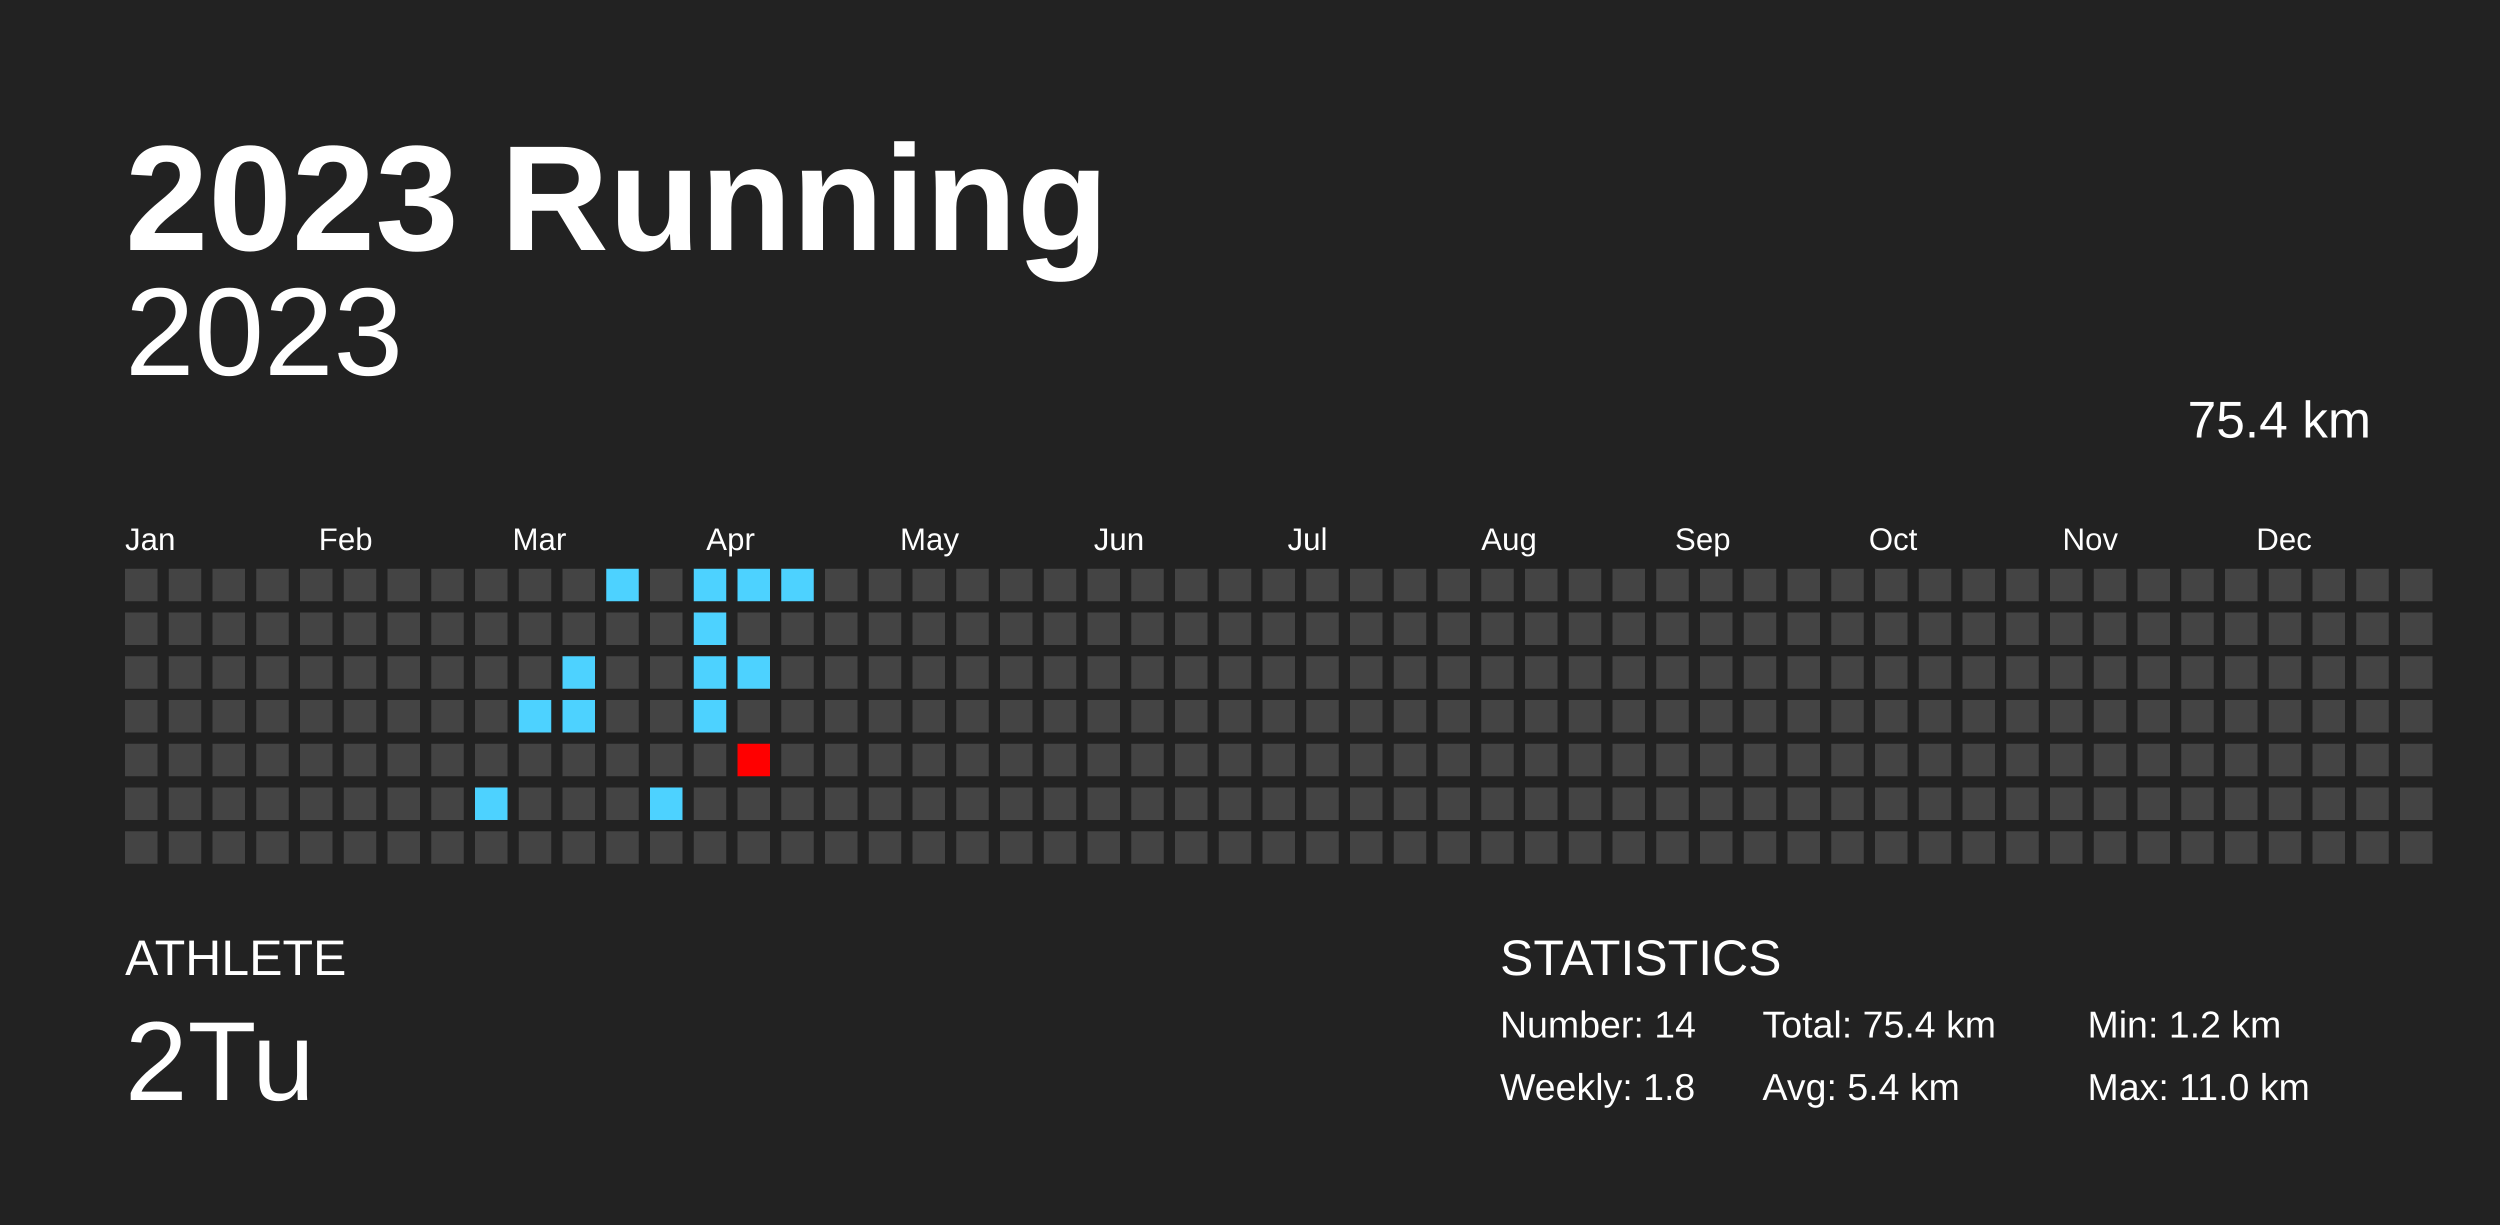
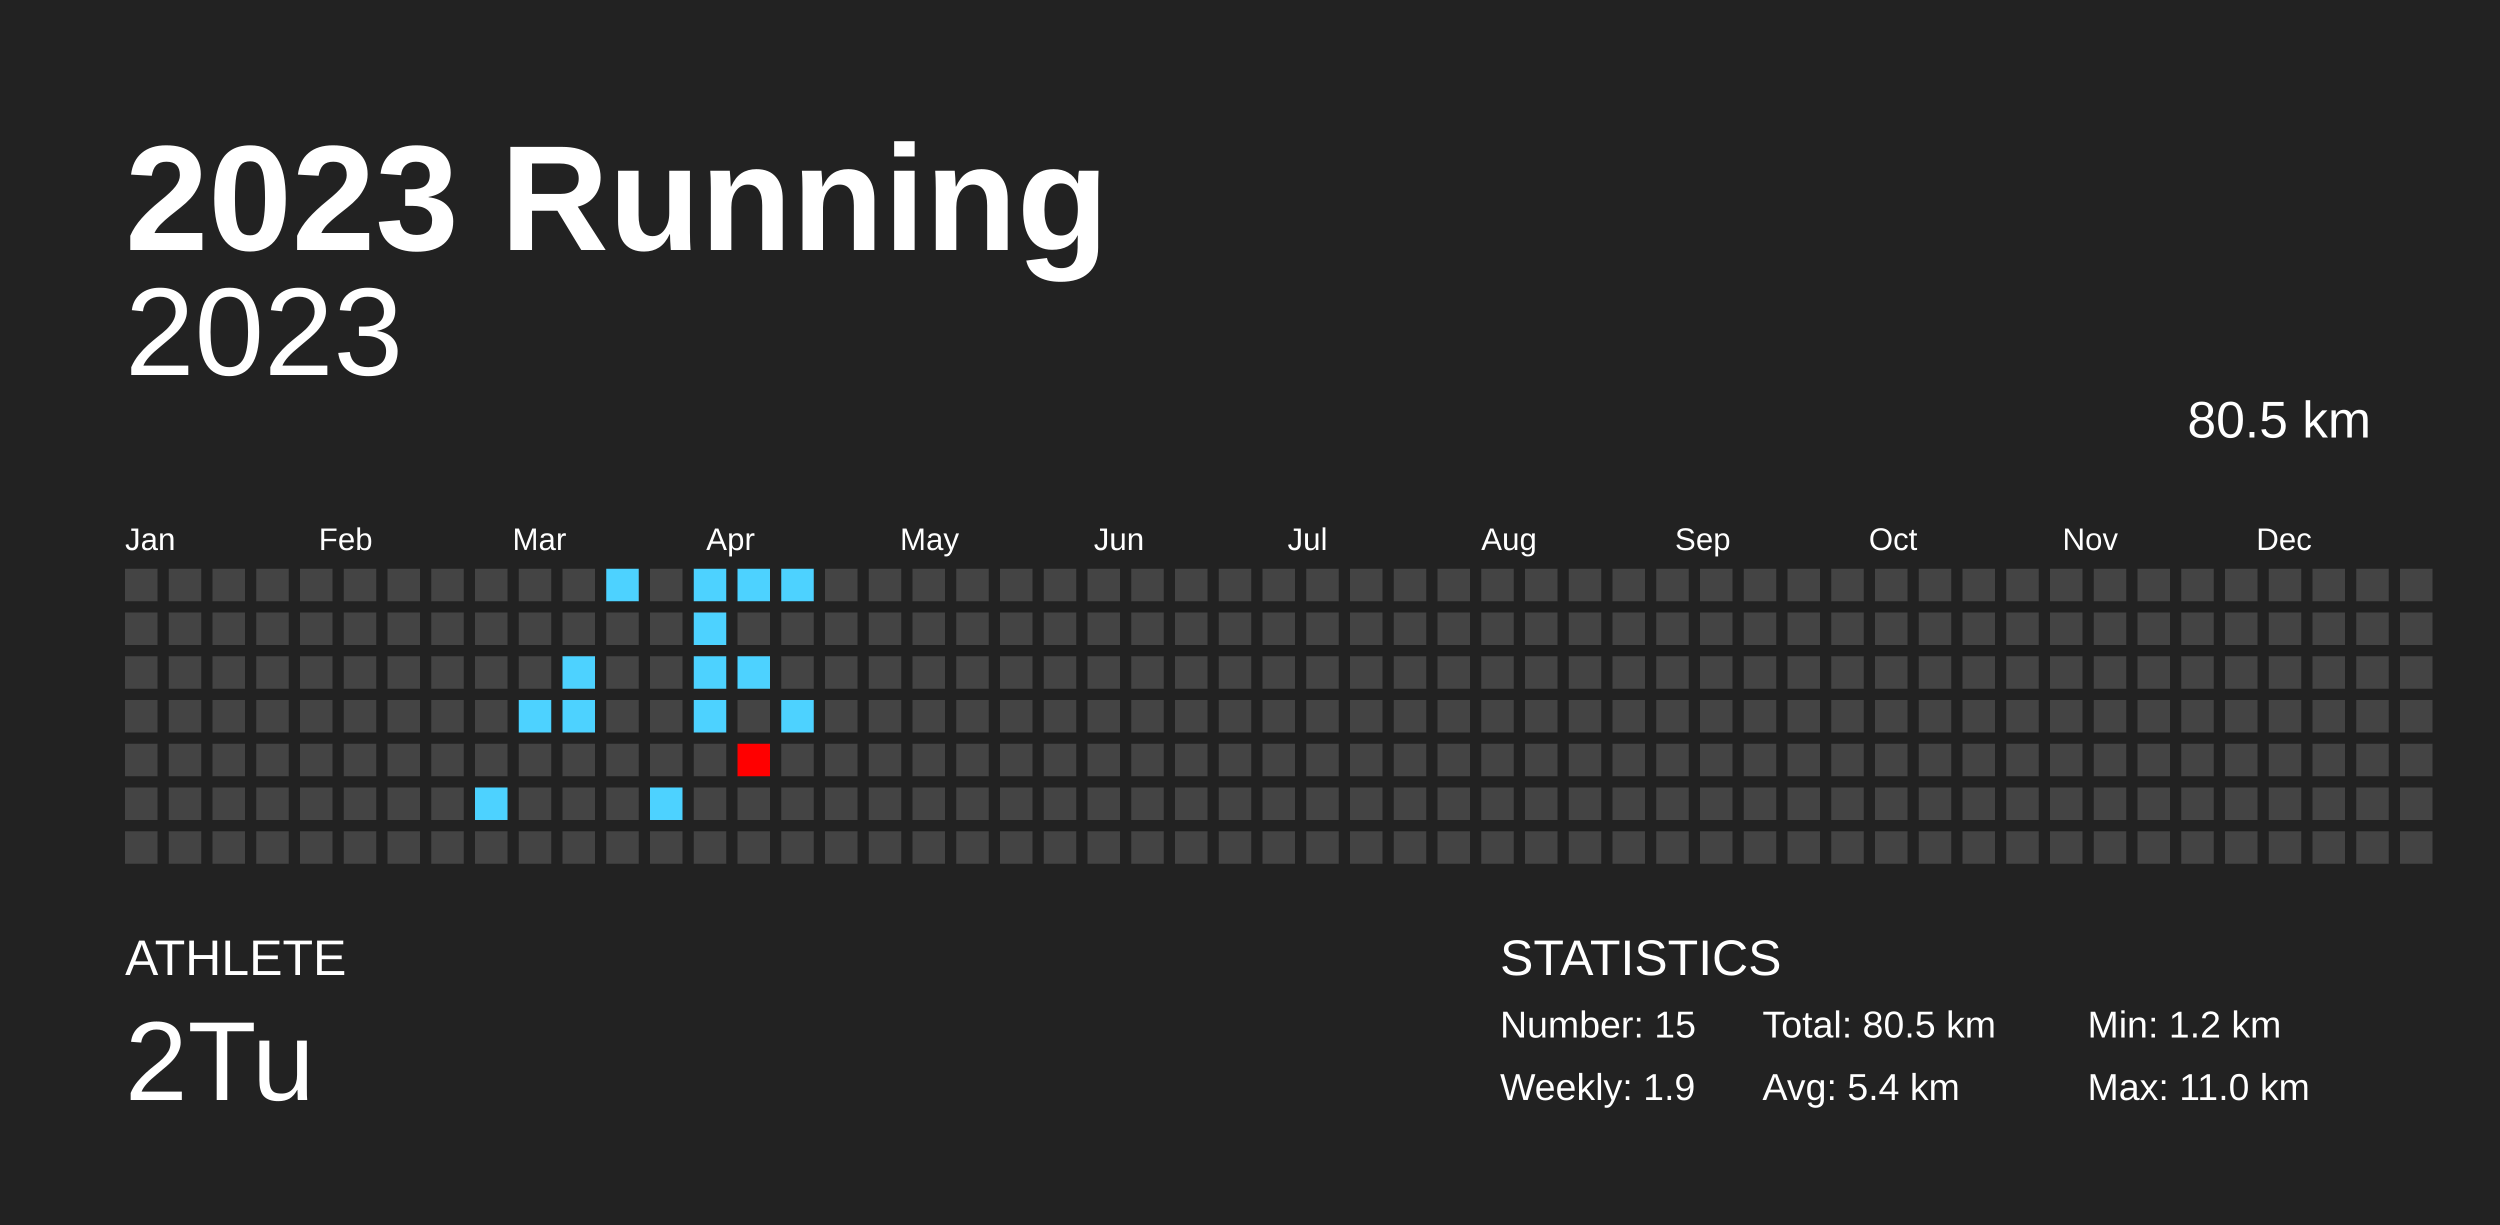
<svg xmlns="http://www.w3.org/2000/svg" baseProfile="full" height="98mm" version="1.1" viewBox="0,0,200,98" width="200mm">
  <defs />
  <rect fill="#222222" height="98" width="200" x="0" y="0" />
  <text fill="#FFFFFF" style="font-size:12px; font-family:Arial; font-weight:bold;" x="10" y="20">2023 Running</text>
  <text fill="#FFFFFF" style="font-size:4px; font-family:Arial" x="10" y="78">ATHLETE</text>
  <text fill="#FFFFFF" style="font-size:9px; font-family:Arial" x="10" y="88">2Tu</text>
  <text fill="#FFFFFF" style="font-size:4px; font-family:Arial" x="120" y="78">STATISTICS</text>
-   <text fill="#FFFFFF" style="font-size:3px; font-family:Arial" x="120" y="83">Number: 14</text>
-   <text fill="#FFFFFF" style="font-size:3px; font-family:Arial" x="120" y="88">Weekly: 1.8</text>
-   <text fill="#FFFFFF" style="font-size:3px; font-family:Arial" x="141" y="83">Total: 75.4 km</text>
+   <text fill="#FFFFFF" style="font-size:3px; font-family:Arial" x="120" y="83">Number: 15</text>
+   <text fill="#FFFFFF" style="font-size:3px; font-family:Arial" x="120" y="88">Weekly: 1.9</text>
+   <text fill="#FFFFFF" style="font-size:3px; font-family:Arial" x="141" y="83">Total: 80.5 km</text>
  <text fill="#FFFFFF" style="font-size:3px; font-family:Arial" x="141" y="88">Avg: 5.4 km</text>
  <text fill="#FFFFFF" style="font-size:3px; font-family:Arial" x="167" y="83">Min: 1.2 km</text>
  <text fill="#FFFFFF" style="font-size:3px; font-family:Arial" x="167" y="88">Max: 11.0 km</text>
  <text alignment-baseline="hanging" fill="#FFFFFF" style="font-size:10.0px; font-family:Arial;" x="10" y="30">2023</text>
-   <text alignment-baseline="hanging" fill="#FFFFFF" style="font-size:4.125px; font-family:Arial;" x="175" y="35">75.4 km</text>
+   <text alignment-baseline="hanging" fill="#FFFFFF" style="font-size:4.125px; font-family:Arial;" x="175" y="35">80.5 km</text>
  <text fill="#FFFFFF" style="font-size:2.5px; font-family:Arial" x="10.0" y="44">Jan</text>
  <text fill="#FFFFFF" style="font-size:2.5px; font-family:Arial" x="25.5" y="44">Feb</text>
  <text fill="#FFFFFF" style="font-size:2.5px; font-family:Arial" x="41.0" y="44">Mar</text>
  <text fill="#FFFFFF" style="font-size:2.5px; font-family:Arial" x="56.5" y="44">Apr</text>
  <text fill="#FFFFFF" style="font-size:2.5px; font-family:Arial" x="72.0" y="44">May</text>
  <text fill="#FFFFFF" style="font-size:2.5px; font-family:Arial" x="87.5" y="44">Jun</text>
  <text fill="#FFFFFF" style="font-size:2.5px; font-family:Arial" x="103.0" y="44">Jul</text>
  <text fill="#FFFFFF" style="font-size:2.5px; font-family:Arial" x="118.5" y="44">Aug</text>
  <text fill="#FFFFFF" style="font-size:2.5px; font-family:Arial" x="134.0" y="44">Sep</text>
  <text fill="#FFFFFF" style="font-size:2.5px; font-family:Arial" x="149.5" y="44">Oct</text>
  <text fill="#FFFFFF" style="font-size:2.5px; font-family:Arial" x="165.0" y="44">Nov</text>
  <text fill="#FFFFFF" style="font-size:2.5px; font-family:Arial" x="180.5" y="44">Dec</text>
  <rect fill="#444444" height="2.6" width="2.6" x="10.0" y="45.5" />
  <rect fill="#444444" height="2.6" width="2.6" x="10.0" y="49.0" />
  <rect fill="#444444" height="2.6" width="2.6" x="10.0" y="52.5" />
  <rect fill="#444444" height="2.6" width="2.6" x="10.0" y="56.0" />
  <rect fill="#444444" height="2.6" width="2.6" x="10.0" y="59.5" />
  <rect fill="#444444" height="2.6" width="2.6" x="10.0" y="63.0" />
  <rect fill="#444444" height="2.6" width="2.6" x="10.0" y="66.5" />
  <rect fill="#444444" height="2.6" width="2.6" x="13.5" y="45.5" />
  <rect fill="#444444" height="2.6" width="2.6" x="13.5" y="49.0" />
  <rect fill="#444444" height="2.6" width="2.6" x="13.5" y="52.5" />
  <rect fill="#444444" height="2.6" width="2.6" x="13.5" y="56.0" />
  <rect fill="#444444" height="2.6" width="2.6" x="13.5" y="59.5" />
  <rect fill="#444444" height="2.6" width="2.6" x="13.5" y="63.0" />
  <rect fill="#444444" height="2.6" width="2.6" x="13.5" y="66.5" />
  <rect fill="#444444" height="2.6" width="2.6" x="17.0" y="45.5" />
  <rect fill="#444444" height="2.6" width="2.6" x="17.0" y="49.0" />
  <rect fill="#444444" height="2.6" width="2.6" x="17.0" y="52.5" />
  <rect fill="#444444" height="2.6" width="2.6" x="17.0" y="56.0" />
  <rect fill="#444444" height="2.6" width="2.6" x="17.0" y="59.5" />
  <rect fill="#444444" height="2.6" width="2.6" x="17.0" y="63.0" />
  <rect fill="#444444" height="2.6" width="2.6" x="17.0" y="66.5" />
  <rect fill="#444444" height="2.6" width="2.6" x="20.5" y="45.5" />
  <rect fill="#444444" height="2.6" width="2.6" x="20.5" y="49.0" />
  <rect fill="#444444" height="2.6" width="2.6" x="20.5" y="52.5" />
  <rect fill="#444444" height="2.6" width="2.6" x="20.5" y="56.0" />
  <rect fill="#444444" height="2.6" width="2.6" x="20.5" y="59.5" />
  <rect fill="#444444" height="2.6" width="2.6" x="20.5" y="63.0" />
  <rect fill="#444444" height="2.6" width="2.6" x="20.5" y="66.5" />
  <rect fill="#444444" height="2.6" width="2.6" x="24.0" y="45.5" />
  <rect fill="#444444" height="2.6" width="2.6" x="24.0" y="49.0" />
  <rect fill="#444444" height="2.6" width="2.6" x="24.0" y="52.5" />
  <rect fill="#444444" height="2.6" width="2.6" x="24.0" y="56.0" />
  <rect fill="#444444" height="2.6" width="2.6" x="24.0" y="59.5" />
  <rect fill="#444444" height="2.6" width="2.6" x="24.0" y="63.0" />
  <rect fill="#444444" height="2.6" width="2.6" x="24.0" y="66.5" />
  <rect fill="#444444" height="2.6" width="2.6" x="27.5" y="45.5" />
  <rect fill="#444444" height="2.6" width="2.6" x="27.5" y="49.0" />
  <rect fill="#444444" height="2.6" width="2.6" x="27.5" y="52.5" />
  <rect fill="#444444" height="2.6" width="2.6" x="27.5" y="56.0" />
  <rect fill="#444444" height="2.6" width="2.6" x="27.5" y="59.5" />
  <rect fill="#444444" height="2.6" width="2.6" x="27.5" y="63.0" />
  <rect fill="#444444" height="2.6" width="2.6" x="27.5" y="66.5" />
  <rect fill="#444444" height="2.6" width="2.6" x="31.0" y="45.5" />
  <rect fill="#444444" height="2.6" width="2.6" x="31.0" y="49.0" />
  <rect fill="#444444" height="2.6" width="2.6" x="31.0" y="52.5" />
  <rect fill="#444444" height="2.6" width="2.6" x="31.0" y="56.0" />
  <rect fill="#444444" height="2.6" width="2.6" x="31.0" y="59.5" />
  <rect fill="#444444" height="2.6" width="2.6" x="31.0" y="63.0" />
  <rect fill="#444444" height="2.6" width="2.6" x="31.0" y="66.5" />
  <rect fill="#444444" height="2.6" width="2.6" x="34.5" y="45.5" />
  <rect fill="#444444" height="2.6" width="2.6" x="34.5" y="49.0" />
  <rect fill="#444444" height="2.6" width="2.6" x="34.5" y="52.5" />
  <rect fill="#444444" height="2.6" width="2.6" x="34.5" y="56.0" />
  <rect fill="#444444" height="2.6" width="2.6" x="34.5" y="59.5" />
  <rect fill="#444444" height="2.6" width="2.6" x="34.5" y="63.0" />
  <rect fill="#444444" height="2.6" width="2.6" x="34.5" y="66.5" />
  <rect fill="#444444" height="2.6" width="2.6" x="38.0" y="45.5" />
  <rect fill="#444444" height="2.6" width="2.6" x="38.0" y="49.0" />
  <rect fill="#444444" height="2.6" width="2.6" x="38.0" y="52.5" />
  <rect fill="#444444" height="2.6" width="2.6" x="38.0" y="56.0" />
  <rect fill="#444444" height="2.6" width="2.6" x="38.0" y="59.5" />
  <rect fill="#4dd2ff" height="2.6" width="2.6" x="38.0" y="63.0" />
  <rect fill="#444444" height="2.6" width="2.6" x="38.0" y="66.5" />
  <rect fill="#444444" height="2.6" width="2.6" x="41.5" y="45.5" />
  <rect fill="#444444" height="2.6" width="2.6" x="41.5" y="49.0" />
  <rect fill="#444444" height="2.6" width="2.6" x="41.5" y="52.5" />
  <rect fill="#4dd2ff" height="2.6" width="2.6" x="41.5" y="56.0" />
  <rect fill="#444444" height="2.6" width="2.6" x="41.5" y="59.5" />
  <rect fill="#444444" height="2.6" width="2.6" x="41.5" y="63.0" />
  <rect fill="#444444" height="2.6" width="2.6" x="41.5" y="66.5" />
  <rect fill="#444444" height="2.6" width="2.6" x="45.0" y="45.5" />
  <rect fill="#444444" height="2.6" width="2.6" x="45.0" y="49.0" />
  <rect fill="#4dd2ff" height="2.6" width="2.6" x="45.0" y="52.5" />
  <rect fill="#4dd2ff" height="2.6" width="2.6" x="45.0" y="56.0" />
  <rect fill="#444444" height="2.6" width="2.6" x="45.0" y="59.5" />
  <rect fill="#444444" height="2.6" width="2.6" x="45.0" y="63.0" />
  <rect fill="#444444" height="2.6" width="2.6" x="45.0" y="66.5" />
  <rect fill="#4dd2ff" height="2.6" width="2.6" x="48.5" y="45.5" />
  <rect fill="#444444" height="2.6" width="2.6" x="48.5" y="49.0" />
  <rect fill="#444444" height="2.6" width="2.6" x="48.5" y="52.5" />
  <rect fill="#444444" height="2.6" width="2.6" x="48.5" y="56.0" />
  <rect fill="#444444" height="2.6" width="2.6" x="48.5" y="59.5" />
  <rect fill="#444444" height="2.6" width="2.6" x="48.5" y="63.0" />
  <rect fill="#444444" height="2.6" width="2.6" x="48.5" y="66.5" />
  <rect fill="#444444" height="2.6" width="2.6" x="52.0" y="45.5" />
  <rect fill="#444444" height="2.6" width="2.6" x="52.0" y="49.0" />
  <rect fill="#444444" height="2.6" width="2.6" x="52.0" y="52.5" />
  <rect fill="#444444" height="2.6" width="2.6" x="52.0" y="56.0" />
  <rect fill="#444444" height="2.6" width="2.6" x="52.0" y="59.5" />
  <rect fill="#4dd2ff" height="2.6" width="2.6" x="52.0" y="63.0" />
  <rect fill="#444444" height="2.6" width="2.6" x="52.0" y="66.5" />
  <rect fill="#4dd2ff" height="2.6" width="2.6" x="55.5" y="45.5" />
  <rect fill="#4dd2ff" height="2.6" width="2.6" x="55.5" y="49.0" />
  <rect fill="#4dd2ff" height="2.6" width="2.6" x="55.5" y="52.5" />
  <rect fill="#4dd2ff" height="2.6" width="2.6" x="55.5" y="56.0" />
  <rect fill="#444444" height="2.6" width="2.6" x="55.5" y="59.5" />
  <rect fill="#444444" height="2.6" width="2.6" x="55.5" y="63.0" />
  <rect fill="#444444" height="2.6" width="2.6" x="55.5" y="66.5" />
  <rect fill="#4dd2ff" height="2.6" width="2.6" x="59.0" y="45.5" />
  <rect fill="#444444" height="2.6" width="2.6" x="59.0" y="49.0" />
  <rect fill="#4dd2ff" height="2.6" width="2.6" x="59.0" y="52.5" />
  <rect fill="#444444" height="2.6" width="2.6" x="59.0" y="56.0" />
  <rect fill="#ff0000" height="2.6" width="2.6" x="59.0" y="59.5" />
  <rect fill="#444444" height="2.6" width="2.6" x="59.0" y="63.0" />
  <rect fill="#444444" height="2.6" width="2.6" x="59.0" y="66.5" />
  <rect fill="#4dd2ff" height="2.6" width="2.6" x="62.5" y="45.5" />
  <rect fill="#444444" height="2.6" width="2.6" x="62.5" y="49.0" />
  <rect fill="#444444" height="2.6" width="2.6" x="62.5" y="52.5" />
-   <rect fill="#444444" height="2.6" width="2.6" x="62.5" y="56.0" />
+   <rect fill="#4dd2ff" height="2.6" width="2.6" x="62.5" y="56.0" />
  <rect fill="#444444" height="2.6" width="2.6" x="62.5" y="59.5" />
  <rect fill="#444444" height="2.6" width="2.6" x="62.5" y="63.0" />
  <rect fill="#444444" height="2.6" width="2.6" x="62.5" y="66.5" />
  <rect fill="#444444" height="2.6" width="2.6" x="66.0" y="45.5" />
  <rect fill="#444444" height="2.6" width="2.6" x="66.0" y="49.0" />
  <rect fill="#444444" height="2.6" width="2.6" x="66.0" y="52.5" />
  <rect fill="#444444" height="2.6" width="2.6" x="66.0" y="56.0" />
  <rect fill="#444444" height="2.6" width="2.6" x="66.0" y="59.5" />
  <rect fill="#444444" height="2.6" width="2.6" x="66.0" y="63.0" />
  <rect fill="#444444" height="2.6" width="2.6" x="66.0" y="66.5" />
  <rect fill="#444444" height="2.6" width="2.6" x="69.5" y="45.5" />
  <rect fill="#444444" height="2.6" width="2.6" x="69.5" y="49.0" />
  <rect fill="#444444" height="2.6" width="2.6" x="69.5" y="52.5" />
  <rect fill="#444444" height="2.6" width="2.6" x="69.5" y="56.0" />
  <rect fill="#444444" height="2.6" width="2.6" x="69.5" y="59.5" />
  <rect fill="#444444" height="2.6" width="2.6" x="69.5" y="63.0" />
  <rect fill="#444444" height="2.6" width="2.6" x="69.5" y="66.5" />
  <rect fill="#444444" height="2.6" width="2.6" x="73.0" y="45.5" />
  <rect fill="#444444" height="2.6" width="2.6" x="73.0" y="49.0" />
  <rect fill="#444444" height="2.6" width="2.6" x="73.0" y="52.5" />
  <rect fill="#444444" height="2.6" width="2.6" x="73.0" y="56.0" />
  <rect fill="#444444" height="2.6" width="2.6" x="73.0" y="59.5" />
  <rect fill="#444444" height="2.6" width="2.6" x="73.0" y="63.0" />
  <rect fill="#444444" height="2.6" width="2.6" x="73.0" y="66.5" />
  <rect fill="#444444" height="2.6" width="2.6" x="76.5" y="45.5" />
  <rect fill="#444444" height="2.6" width="2.6" x="76.5" y="49.0" />
  <rect fill="#444444" height="2.6" width="2.6" x="76.5" y="52.5" />
  <rect fill="#444444" height="2.6" width="2.6" x="76.5" y="56.0" />
  <rect fill="#444444" height="2.6" width="2.6" x="76.5" y="59.5" />
  <rect fill="#444444" height="2.6" width="2.6" x="76.5" y="63.0" />
  <rect fill="#444444" height="2.6" width="2.6" x="76.5" y="66.5" />
  <rect fill="#444444" height="2.6" width="2.6" x="80.0" y="45.5" />
  <rect fill="#444444" height="2.6" width="2.6" x="80.0" y="49.0" />
  <rect fill="#444444" height="2.6" width="2.6" x="80.0" y="52.5" />
  <rect fill="#444444" height="2.6" width="2.6" x="80.0" y="56.0" />
  <rect fill="#444444" height="2.6" width="2.6" x="80.0" y="59.5" />
  <rect fill="#444444" height="2.6" width="2.6" x="80.0" y="63.0" />
  <rect fill="#444444" height="2.6" width="2.6" x="80.0" y="66.5" />
  <rect fill="#444444" height="2.6" width="2.6" x="83.5" y="45.5" />
  <rect fill="#444444" height="2.6" width="2.6" x="83.5" y="49.0" />
  <rect fill="#444444" height="2.6" width="2.6" x="83.5" y="52.5" />
  <rect fill="#444444" height="2.6" width="2.6" x="83.5" y="56.0" />
  <rect fill="#444444" height="2.6" width="2.6" x="83.5" y="59.5" />
  <rect fill="#444444" height="2.6" width="2.6" x="83.5" y="63.0" />
  <rect fill="#444444" height="2.6" width="2.6" x="83.5" y="66.5" />
  <rect fill="#444444" height="2.6" width="2.6" x="87.0" y="45.5" />
  <rect fill="#444444" height="2.6" width="2.6" x="87.0" y="49.0" />
  <rect fill="#444444" height="2.6" width="2.6" x="87.0" y="52.5" />
  <rect fill="#444444" height="2.6" width="2.6" x="87.0" y="56.0" />
  <rect fill="#444444" height="2.6" width="2.6" x="87.0" y="59.5" />
  <rect fill="#444444" height="2.6" width="2.6" x="87.0" y="63.0" />
  <rect fill="#444444" height="2.6" width="2.6" x="87.0" y="66.5" />
  <rect fill="#444444" height="2.6" width="2.6" x="90.5" y="45.5" />
  <rect fill="#444444" height="2.6" width="2.6" x="90.5" y="49.0" />
  <rect fill="#444444" height="2.6" width="2.6" x="90.5" y="52.5" />
  <rect fill="#444444" height="2.6" width="2.6" x="90.5" y="56.0" />
  <rect fill="#444444" height="2.6" width="2.6" x="90.5" y="59.5" />
  <rect fill="#444444" height="2.6" width="2.6" x="90.5" y="63.0" />
  <rect fill="#444444" height="2.6" width="2.6" x="90.5" y="66.5" />
  <rect fill="#444444" height="2.6" width="2.6" x="94.0" y="45.5" />
  <rect fill="#444444" height="2.6" width="2.6" x="94.0" y="49.0" />
  <rect fill="#444444" height="2.6" width="2.6" x="94.0" y="52.5" />
  <rect fill="#444444" height="2.6" width="2.6" x="94.0" y="56.0" />
  <rect fill="#444444" height="2.6" width="2.6" x="94.0" y="59.5" />
  <rect fill="#444444" height="2.6" width="2.6" x="94.0" y="63.0" />
  <rect fill="#444444" height="2.6" width="2.6" x="94.0" y="66.5" />
  <rect fill="#444444" height="2.6" width="2.6" x="97.5" y="45.5" />
  <rect fill="#444444" height="2.6" width="2.6" x="97.5" y="49.0" />
  <rect fill="#444444" height="2.6" width="2.6" x="97.5" y="52.5" />
  <rect fill="#444444" height="2.6" width="2.6" x="97.5" y="56.0" />
  <rect fill="#444444" height="2.6" width="2.6" x="97.5" y="59.5" />
  <rect fill="#444444" height="2.6" width="2.6" x="97.5" y="63.0" />
  <rect fill="#444444" height="2.6" width="2.6" x="97.5" y="66.5" />
  <rect fill="#444444" height="2.6" width="2.6" x="101.0" y="45.5" />
  <rect fill="#444444" height="2.6" width="2.6" x="101.0" y="49.0" />
  <rect fill="#444444" height="2.6" width="2.6" x="101.0" y="52.5" />
  <rect fill="#444444" height="2.6" width="2.6" x="101.0" y="56.0" />
  <rect fill="#444444" height="2.6" width="2.6" x="101.0" y="59.5" />
  <rect fill="#444444" height="2.6" width="2.6" x="101.0" y="63.0" />
  <rect fill="#444444" height="2.6" width="2.6" x="101.0" y="66.5" />
  <rect fill="#444444" height="2.6" width="2.6" x="104.5" y="45.5" />
  <rect fill="#444444" height="2.6" width="2.6" x="104.5" y="49.0" />
  <rect fill="#444444" height="2.6" width="2.6" x="104.5" y="52.5" />
  <rect fill="#444444" height="2.6" width="2.6" x="104.5" y="56.0" />
  <rect fill="#444444" height="2.6" width="2.6" x="104.5" y="59.5" />
  <rect fill="#444444" height="2.6" width="2.6" x="104.5" y="63.0" />
  <rect fill="#444444" height="2.6" width="2.6" x="104.5" y="66.5" />
  <rect fill="#444444" height="2.6" width="2.6" x="108.0" y="45.5" />
  <rect fill="#444444" height="2.6" width="2.6" x="108.0" y="49.0" />
  <rect fill="#444444" height="2.6" width="2.6" x="108.0" y="52.5" />
  <rect fill="#444444" height="2.6" width="2.6" x="108.0" y="56.0" />
  <rect fill="#444444" height="2.6" width="2.6" x="108.0" y="59.5" />
  <rect fill="#444444" height="2.6" width="2.6" x="108.0" y="63.0" />
  <rect fill="#444444" height="2.6" width="2.6" x="108.0" y="66.5" />
  <rect fill="#444444" height="2.6" width="2.6" x="111.5" y="45.5" />
  <rect fill="#444444" height="2.6" width="2.6" x="111.5" y="49.0" />
  <rect fill="#444444" height="2.6" width="2.6" x="111.5" y="52.5" />
  <rect fill="#444444" height="2.6" width="2.6" x="111.5" y="56.0" />
  <rect fill="#444444" height="2.6" width="2.6" x="111.5" y="59.5" />
  <rect fill="#444444" height="2.6" width="2.6" x="111.5" y="63.0" />
  <rect fill="#444444" height="2.6" width="2.6" x="111.5" y="66.5" />
  <rect fill="#444444" height="2.6" width="2.6" x="115.0" y="45.5" />
  <rect fill="#444444" height="2.6" width="2.6" x="115.0" y="49.0" />
  <rect fill="#444444" height="2.6" width="2.6" x="115.0" y="52.5" />
  <rect fill="#444444" height="2.6" width="2.6" x="115.0" y="56.0" />
  <rect fill="#444444" height="2.6" width="2.6" x="115.0" y="59.5" />
  <rect fill="#444444" height="2.6" width="2.6" x="115.0" y="63.0" />
  <rect fill="#444444" height="2.6" width="2.6" x="115.0" y="66.5" />
  <rect fill="#444444" height="2.6" width="2.6" x="118.5" y="45.5" />
  <rect fill="#444444" height="2.6" width="2.6" x="118.5" y="49.0" />
  <rect fill="#444444" height="2.6" width="2.6" x="118.5" y="52.5" />
  <rect fill="#444444" height="2.6" width="2.6" x="118.5" y="56.0" />
  <rect fill="#444444" height="2.6" width="2.6" x="118.5" y="59.5" />
  <rect fill="#444444" height="2.6" width="2.6" x="118.5" y="63.0" />
  <rect fill="#444444" height="2.6" width="2.6" x="118.5" y="66.5" />
  <rect fill="#444444" height="2.6" width="2.6" x="122.0" y="45.5" />
  <rect fill="#444444" height="2.6" width="2.6" x="122.0" y="49.0" />
  <rect fill="#444444" height="2.6" width="2.6" x="122.0" y="52.5" />
  <rect fill="#444444" height="2.6" width="2.6" x="122.0" y="56.0" />
  <rect fill="#444444" height="2.6" width="2.6" x="122.0" y="59.5" />
  <rect fill="#444444" height="2.6" width="2.6" x="122.0" y="63.0" />
  <rect fill="#444444" height="2.6" width="2.6" x="122.0" y="66.5" />
  <rect fill="#444444" height="2.6" width="2.6" x="125.5" y="45.5" />
  <rect fill="#444444" height="2.6" width="2.6" x="125.5" y="49.0" />
  <rect fill="#444444" height="2.6" width="2.6" x="125.5" y="52.5" />
  <rect fill="#444444" height="2.6" width="2.6" x="125.5" y="56.0" />
  <rect fill="#444444" height="2.6" width="2.6" x="125.5" y="59.5" />
  <rect fill="#444444" height="2.6" width="2.6" x="125.5" y="63.0" />
  <rect fill="#444444" height="2.6" width="2.6" x="125.5" y="66.5" />
  <rect fill="#444444" height="2.6" width="2.6" x="129.0" y="45.5" />
  <rect fill="#444444" height="2.6" width="2.6" x="129.0" y="49.0" />
  <rect fill="#444444" height="2.6" width="2.6" x="129.0" y="52.5" />
  <rect fill="#444444" height="2.6" width="2.6" x="129.0" y="56.0" />
  <rect fill="#444444" height="2.6" width="2.6" x="129.0" y="59.5" />
  <rect fill="#444444" height="2.6" width="2.6" x="129.0" y="63.0" />
  <rect fill="#444444" height="2.6" width="2.6" x="129.0" y="66.5" />
  <rect fill="#444444" height="2.6" width="2.6" x="132.5" y="45.5" />
  <rect fill="#444444" height="2.6" width="2.6" x="132.5" y="49.0" />
  <rect fill="#444444" height="2.6" width="2.6" x="132.5" y="52.5" />
  <rect fill="#444444" height="2.6" width="2.6" x="132.5" y="56.0" />
  <rect fill="#444444" height="2.6" width="2.6" x="132.5" y="59.5" />
  <rect fill="#444444" height="2.6" width="2.6" x="132.5" y="63.0" />
  <rect fill="#444444" height="2.6" width="2.6" x="132.5" y="66.5" />
  <rect fill="#444444" height="2.6" width="2.6" x="136.0" y="45.5" />
  <rect fill="#444444" height="2.6" width="2.6" x="136.0" y="49.0" />
  <rect fill="#444444" height="2.6" width="2.6" x="136.0" y="52.5" />
  <rect fill="#444444" height="2.6" width="2.6" x="136.0" y="56.0" />
  <rect fill="#444444" height="2.6" width="2.6" x="136.0" y="59.5" />
  <rect fill="#444444" height="2.6" width="2.6" x="136.0" y="63.0" />
  <rect fill="#444444" height="2.6" width="2.6" x="136.0" y="66.5" />
  <rect fill="#444444" height="2.6" width="2.6" x="139.5" y="45.5" />
  <rect fill="#444444" height="2.6" width="2.6" x="139.5" y="49.0" />
  <rect fill="#444444" height="2.6" width="2.6" x="139.5" y="52.5" />
  <rect fill="#444444" height="2.6" width="2.6" x="139.5" y="56.0" />
  <rect fill="#444444" height="2.6" width="2.6" x="139.5" y="59.5" />
  <rect fill="#444444" height="2.6" width="2.6" x="139.5" y="63.0" />
  <rect fill="#444444" height="2.6" width="2.6" x="139.5" y="66.5" />
  <rect fill="#444444" height="2.6" width="2.6" x="143.0" y="45.5" />
  <rect fill="#444444" height="2.6" width="2.6" x="143.0" y="49.0" />
  <rect fill="#444444" height="2.6" width="2.6" x="143.0" y="52.5" />
  <rect fill="#444444" height="2.6" width="2.6" x="143.0" y="56.0" />
  <rect fill="#444444" height="2.6" width="2.6" x="143.0" y="59.5" />
  <rect fill="#444444" height="2.6" width="2.6" x="143.0" y="63.0" />
  <rect fill="#444444" height="2.6" width="2.6" x="143.0" y="66.5" />
  <rect fill="#444444" height="2.6" width="2.6" x="146.5" y="45.5" />
  <rect fill="#444444" height="2.6" width="2.6" x="146.5" y="49.0" />
  <rect fill="#444444" height="2.6" width="2.6" x="146.5" y="52.5" />
  <rect fill="#444444" height="2.6" width="2.6" x="146.5" y="56.0" />
  <rect fill="#444444" height="2.6" width="2.6" x="146.5" y="59.5" />
  <rect fill="#444444" height="2.6" width="2.6" x="146.5" y="63.0" />
  <rect fill="#444444" height="2.6" width="2.6" x="146.5" y="66.5" />
  <rect fill="#444444" height="2.6" width="2.6" x="150.0" y="45.5" />
  <rect fill="#444444" height="2.6" width="2.6" x="150.0" y="49.0" />
  <rect fill="#444444" height="2.6" width="2.6" x="150.0" y="52.5" />
  <rect fill="#444444" height="2.6" width="2.6" x="150.0" y="56.0" />
  <rect fill="#444444" height="2.6" width="2.6" x="150.0" y="59.5" />
  <rect fill="#444444" height="2.6" width="2.6" x="150.0" y="63.0" />
  <rect fill="#444444" height="2.6" width="2.6" x="150.0" y="66.5" />
  <rect fill="#444444" height="2.6" width="2.6" x="153.5" y="45.5" />
  <rect fill="#444444" height="2.6" width="2.6" x="153.5" y="49.0" />
  <rect fill="#444444" height="2.6" width="2.6" x="153.5" y="52.5" />
  <rect fill="#444444" height="2.6" width="2.6" x="153.5" y="56.0" />
  <rect fill="#444444" height="2.6" width="2.6" x="153.5" y="59.5" />
  <rect fill="#444444" height="2.6" width="2.6" x="153.5" y="63.0" />
  <rect fill="#444444" height="2.6" width="2.6" x="153.5" y="66.5" />
  <rect fill="#444444" height="2.6" width="2.6" x="157.0" y="45.5" />
  <rect fill="#444444" height="2.6" width="2.6" x="157.0" y="49.0" />
  <rect fill="#444444" height="2.6" width="2.6" x="157.0" y="52.5" />
  <rect fill="#444444" height="2.6" width="2.6" x="157.0" y="56.0" />
  <rect fill="#444444" height="2.6" width="2.6" x="157.0" y="59.5" />
  <rect fill="#444444" height="2.6" width="2.6" x="157.0" y="63.0" />
  <rect fill="#444444" height="2.6" width="2.6" x="157.0" y="66.5" />
  <rect fill="#444444" height="2.6" width="2.6" x="160.5" y="45.5" />
  <rect fill="#444444" height="2.6" width="2.6" x="160.5" y="49.0" />
  <rect fill="#444444" height="2.6" width="2.6" x="160.5" y="52.5" />
  <rect fill="#444444" height="2.6" width="2.6" x="160.5" y="56.0" />
  <rect fill="#444444" height="2.6" width="2.6" x="160.5" y="59.5" />
  <rect fill="#444444" height="2.6" width="2.6" x="160.5" y="63.0" />
  <rect fill="#444444" height="2.6" width="2.6" x="160.5" y="66.5" />
  <rect fill="#444444" height="2.6" width="2.6" x="164.0" y="45.5" />
  <rect fill="#444444" height="2.6" width="2.6" x="164.0" y="49.0" />
  <rect fill="#444444" height="2.6" width="2.6" x="164.0" y="52.5" />
  <rect fill="#444444" height="2.6" width="2.6" x="164.0" y="56.0" />
  <rect fill="#444444" height="2.6" width="2.6" x="164.0" y="59.5" />
  <rect fill="#444444" height="2.6" width="2.6" x="164.0" y="63.0" />
  <rect fill="#444444" height="2.6" width="2.6" x="164.0" y="66.5" />
  <rect fill="#444444" height="2.6" width="2.6" x="167.5" y="45.5" />
  <rect fill="#444444" height="2.6" width="2.6" x="167.5" y="49.0" />
  <rect fill="#444444" height="2.6" width="2.6" x="167.5" y="52.5" />
  <rect fill="#444444" height="2.6" width="2.6" x="167.5" y="56.0" />
  <rect fill="#444444" height="2.6" width="2.6" x="167.5" y="59.5" />
  <rect fill="#444444" height="2.6" width="2.6" x="167.5" y="63.0" />
  <rect fill="#444444" height="2.6" width="2.6" x="167.5" y="66.5" />
  <rect fill="#444444" height="2.6" width="2.6" x="171.0" y="45.5" />
  <rect fill="#444444" height="2.6" width="2.6" x="171.0" y="49.0" />
  <rect fill="#444444" height="2.6" width="2.6" x="171.0" y="52.5" />
  <rect fill="#444444" height="2.6" width="2.6" x="171.0" y="56.0" />
  <rect fill="#444444" height="2.6" width="2.6" x="171.0" y="59.5" />
  <rect fill="#444444" height="2.6" width="2.6" x="171.0" y="63.0" />
  <rect fill="#444444" height="2.6" width="2.6" x="171.0" y="66.5" />
  <rect fill="#444444" height="2.6" width="2.6" x="174.5" y="45.5" />
  <rect fill="#444444" height="2.6" width="2.6" x="174.5" y="49.0" />
  <rect fill="#444444" height="2.6" width="2.6" x="174.5" y="52.5" />
  <rect fill="#444444" height="2.6" width="2.6" x="174.5" y="56.0" />
  <rect fill="#444444" height="2.6" width="2.6" x="174.5" y="59.5" />
  <rect fill="#444444" height="2.6" width="2.6" x="174.5" y="63.0" />
  <rect fill="#444444" height="2.6" width="2.6" x="174.5" y="66.5" />
  <rect fill="#444444" height="2.6" width="2.6" x="178.0" y="45.5" />
  <rect fill="#444444" height="2.6" width="2.6" x="178.0" y="49.0" />
  <rect fill="#444444" height="2.6" width="2.6" x="178.0" y="52.5" />
  <rect fill="#444444" height="2.6" width="2.6" x="178.0" y="56.0" />
  <rect fill="#444444" height="2.6" width="2.6" x="178.0" y="59.5" />
  <rect fill="#444444" height="2.6" width="2.6" x="178.0" y="63.0" />
  <rect fill="#444444" height="2.6" width="2.6" x="178.0" y="66.5" />
  <rect fill="#444444" height="2.6" width="2.6" x="181.5" y="45.5" />
  <rect fill="#444444" height="2.6" width="2.6" x="181.5" y="49.0" />
  <rect fill="#444444" height="2.6" width="2.6" x="181.5" y="52.5" />
  <rect fill="#444444" height="2.6" width="2.6" x="181.5" y="56.0" />
  <rect fill="#444444" height="2.6" width="2.6" x="181.5" y="59.5" />
  <rect fill="#444444" height="2.6" width="2.6" x="181.5" y="63.0" />
  <rect fill="#444444" height="2.6" width="2.6" x="181.5" y="66.5" />
  <rect fill="#444444" height="2.6" width="2.6" x="185.0" y="45.5" />
  <rect fill="#444444" height="2.6" width="2.6" x="185.0" y="49.0" />
  <rect fill="#444444" height="2.6" width="2.6" x="185.0" y="52.5" />
  <rect fill="#444444" height="2.6" width="2.6" x="185.0" y="56.0" />
  <rect fill="#444444" height="2.6" width="2.6" x="185.0" y="59.5" />
  <rect fill="#444444" height="2.6" width="2.6" x="185.0" y="63.0" />
  <rect fill="#444444" height="2.6" width="2.6" x="185.0" y="66.5" />
  <rect fill="#444444" height="2.6" width="2.6" x="188.5" y="45.5" />
  <rect fill="#444444" height="2.6" width="2.6" x="188.5" y="49.0" />
  <rect fill="#444444" height="2.6" width="2.6" x="188.5" y="52.5" />
  <rect fill="#444444" height="2.6" width="2.6" x="188.5" y="56.0" />
  <rect fill="#444444" height="2.6" width="2.6" x="188.5" y="59.5" />
  <rect fill="#444444" height="2.6" width="2.6" x="188.5" y="63.0" />
  <rect fill="#444444" height="2.6" width="2.6" x="188.5" y="66.5" />
  <rect fill="#444444" height="2.6" width="2.6" x="192.0" y="45.5" />
  <rect fill="#444444" height="2.6" width="2.6" x="192.0" y="49.0" />
  <rect fill="#444444" height="2.6" width="2.6" x="192.0" y="52.5" />
  <rect fill="#444444" height="2.6" width="2.6" x="192.0" y="56.0" />
  <rect fill="#444444" height="2.6" width="2.6" x="192.0" y="59.5" />
  <rect fill="#444444" height="2.6" width="2.6" x="192.0" y="63.0" />
  <rect fill="#444444" height="2.6" width="2.6" x="192.0" y="66.5" />
</svg>
